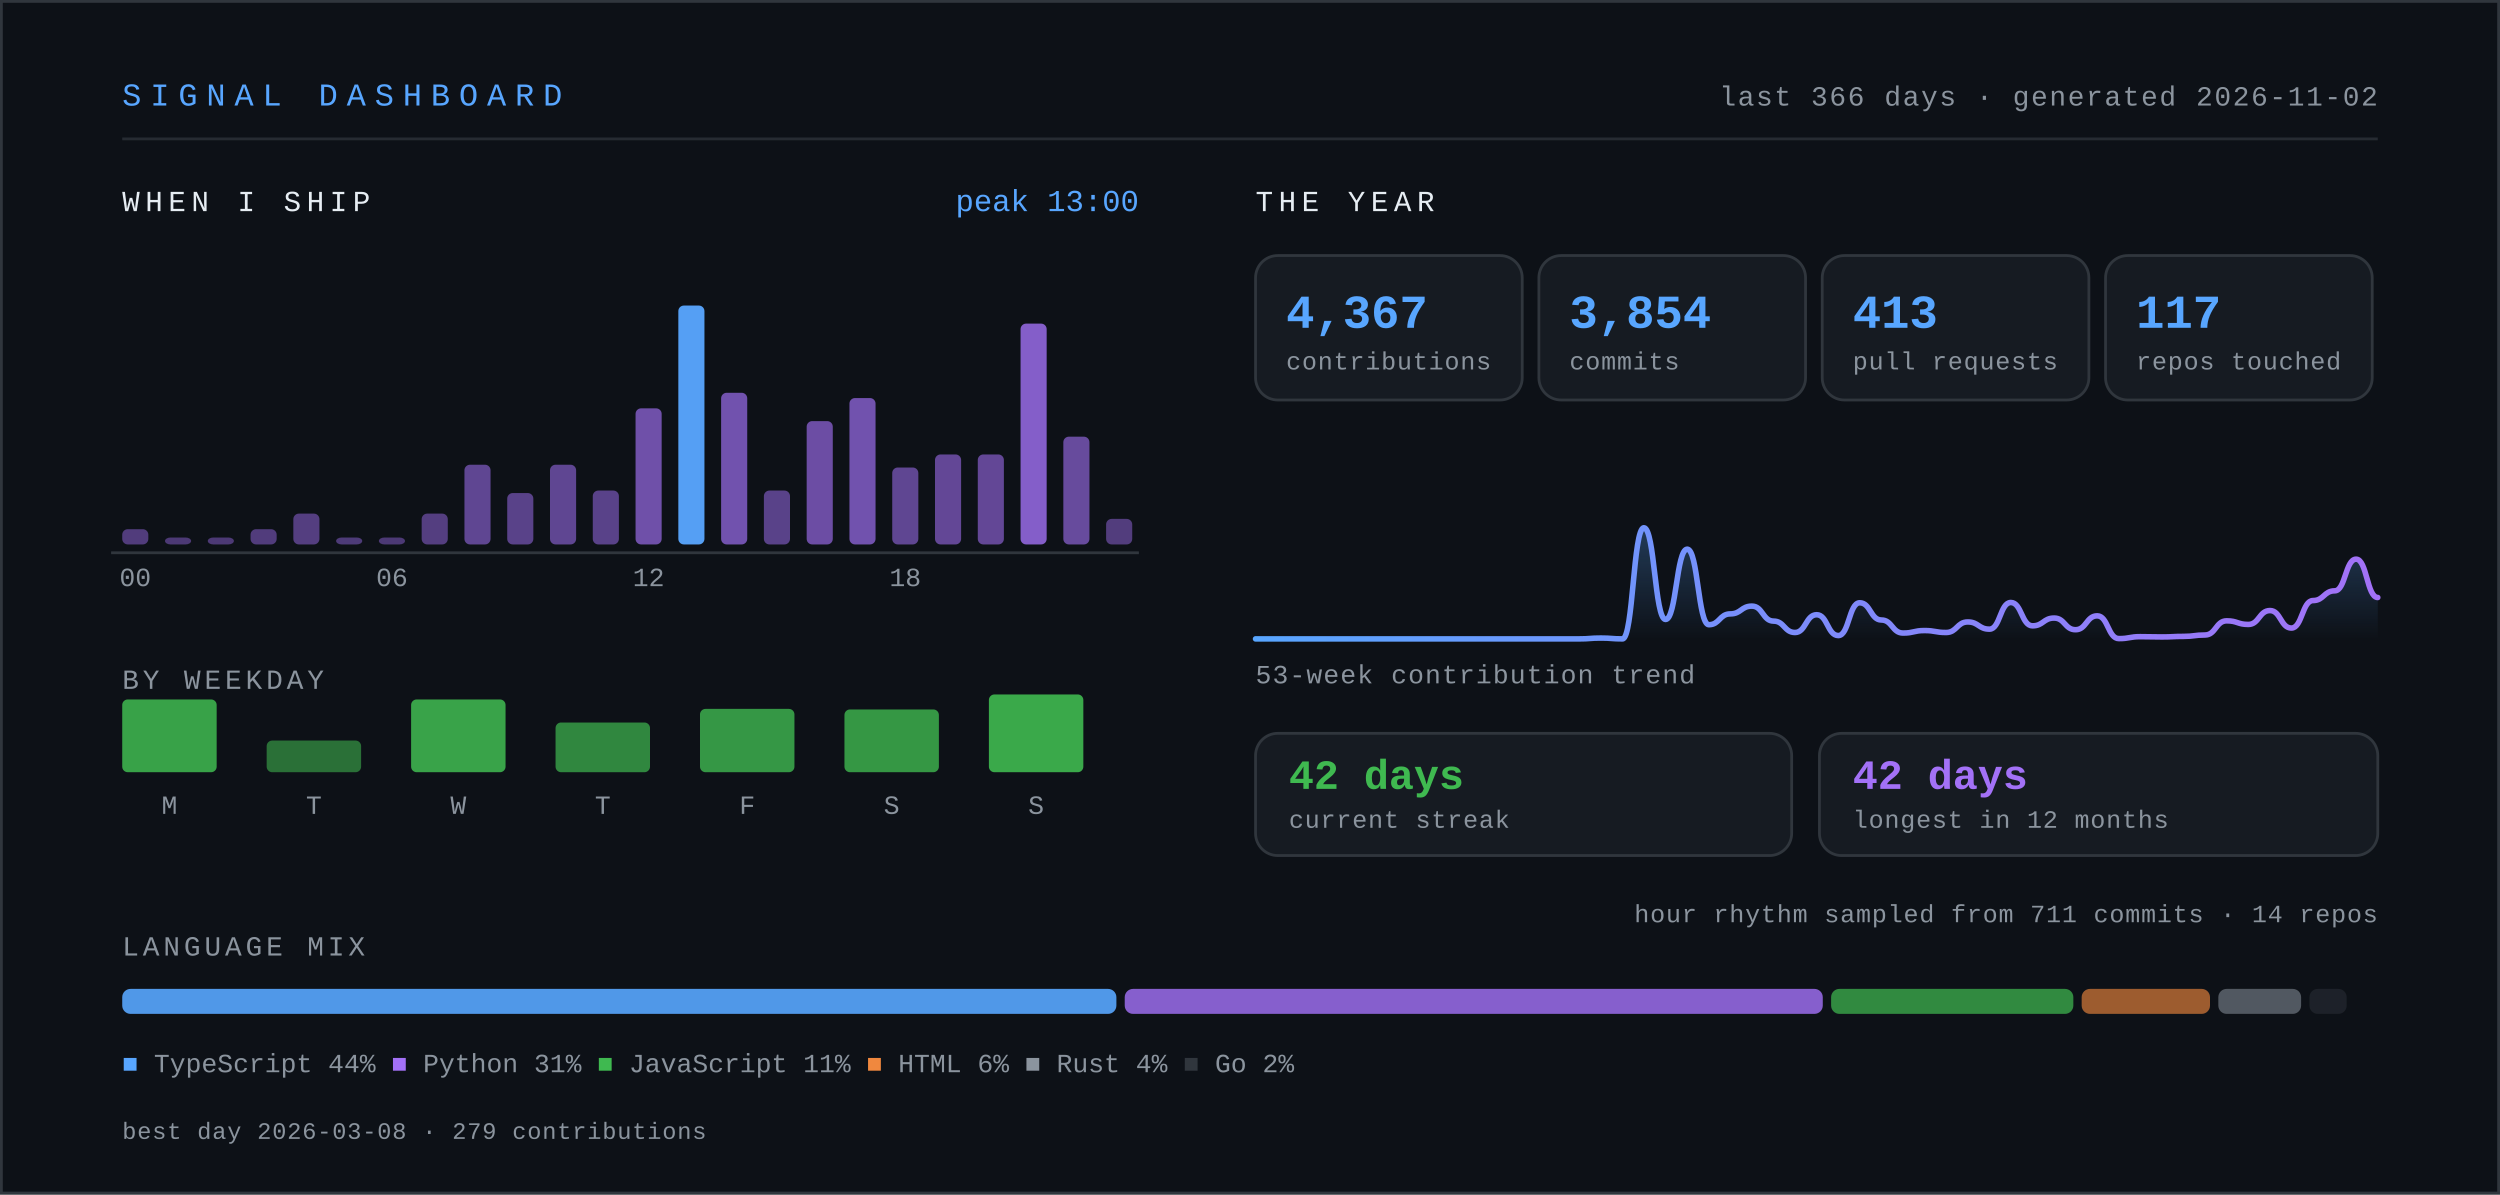
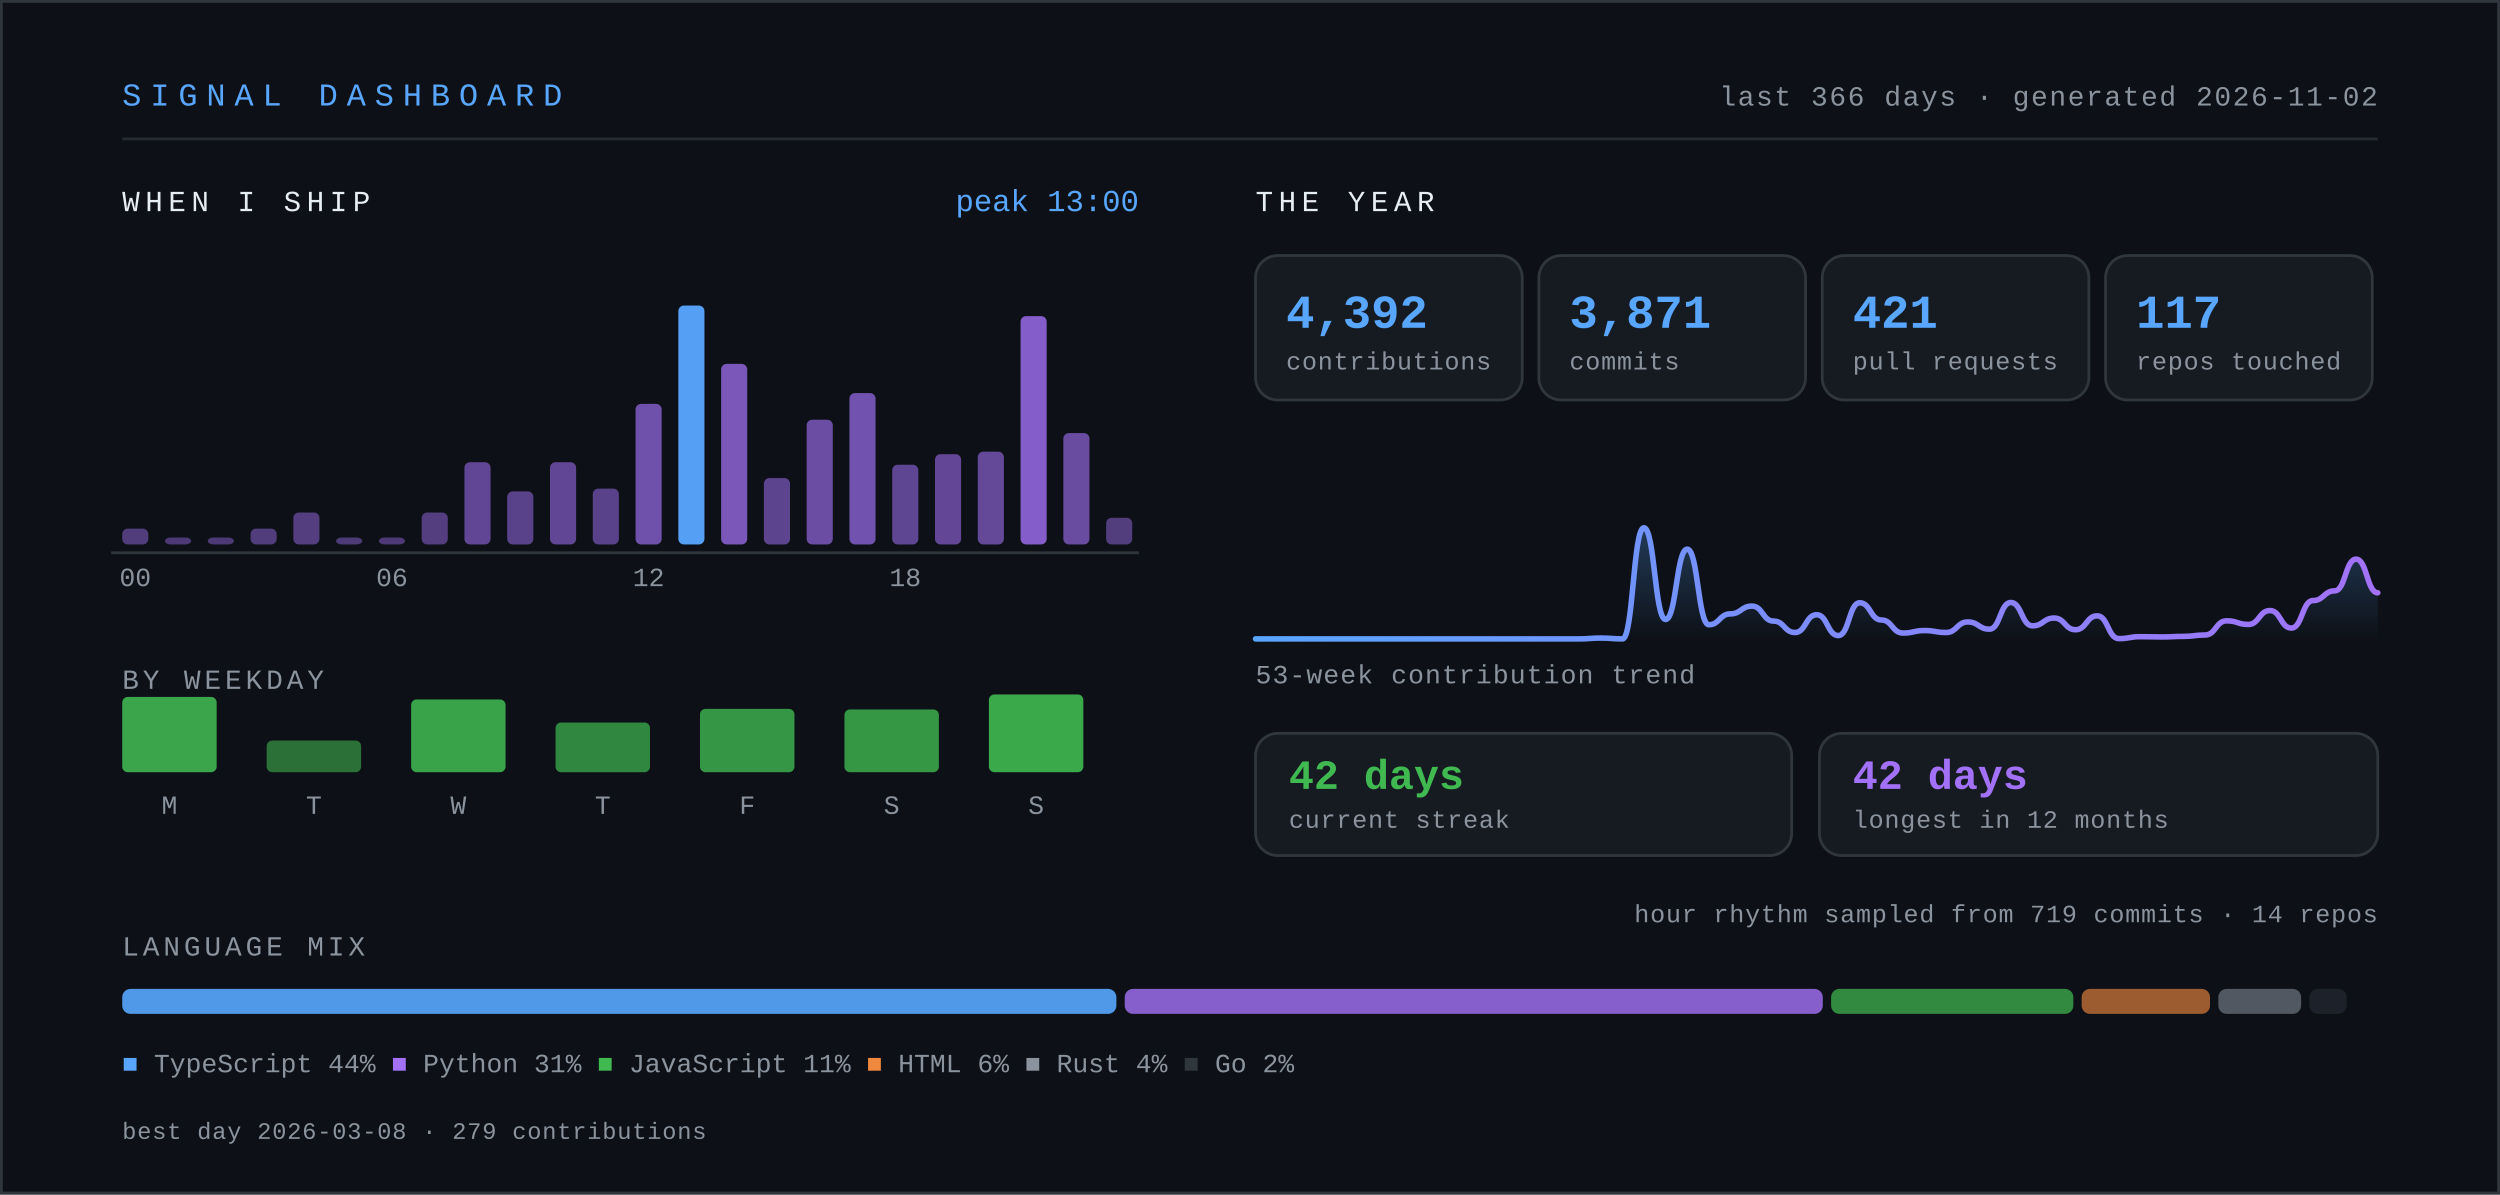
- <svg xmlns="http://www.w3.org/2000/svg" width="900" height="430" viewBox="0 0 900 430" role="img" aria-label="Signal dashboard for knarayanareddy: 4,367 contributions, 3,854 commits, 413 pull requests, 42-day current streak.">
+ <svg xmlns="http://www.w3.org/2000/svg" width="900" height="430" viewBox="0 0 900 430" role="img" aria-label="Signal dashboard for knarayanareddy: 4,392 contributions, 3,871 commits, 421 pull requests, 42-day current streak.">
  <defs>
    <linearGradient id="line" x1="0" y1="0" x2="1" y2="0">
      <stop offset="0%" stop-color="#58a6ff" />
      <stop offset="100%" stop-color="#a371f7" />
    </linearGradient>
    <linearGradient id="area" x1="0" y1="0" x2="0" y2="1">
      <stop offset="0%" stop-color="#58a6ff" stop-opacity="0.28" />
      <stop offset="100%" stop-color="#58a6ff" stop-opacity="0" />
    </linearGradient>
    <style>
      .mono { font-family: ui-monospace, SFMono-Regular, "SF Mono", Menlo, Consolas, "Liberation Mono", monospace; }
      .sans { font-family: -apple-system, BlinkMacSystemFont, "Segoe UI", Inter, Helvetica, Arial, sans-serif; }
      /* base state is the finished state, so static renderers show everything */
      .bar { transform-box: fill-box; transform-origin: center bottom; animation: rise .9s cubic-bezier(.22,1,.36,1) both; }
      .fade { animation: fade .9s ease-out both; }
      .draw { stroke-dasharray: 4000; stroke-dashoffset: 0; animation: draw 2.2s ease-out both; }
      @keyframes rise { from { transform: scaleY(0); } to { transform: scaleY(1); } }
      @keyframes fade { from { opacity: 0; } to { opacity: 1; } }
      @keyframes draw { from { stroke-dashoffset: 4000; } to { stroke-dashoffset: 0; } }
      .static { display: none; }
      .hcol { transform-box: fill-box; transform-origin: center bottom; transition: transform .18s cubic-bezier(.22,1,.36,1); }
      .hcol:hover, .hcol:focus-within { transform: scaleY(1.06) translateY(-2px); }
      .hit { cursor: pointer; outline: none; }
      .hit:focus { stroke: #58a6ff; stroke-width: 1.5; rx: 3; }
      @media (prefers-reduced-motion: reduce) {
        .bar, .fade, .draw { animation: none; }
        .draw { stroke-dashoffset: 0; }
        .hcol { transition: none; }
        .hcol:hover, .hcol:focus-within { transform: none; }
      }
    </style>
  </defs>
  <rect x="0" y="0" width="900" height="430" fill="#0d1117" />
  <rect x="0.5" y="0.5" width="899" height="429" fill="none" stroke="#30363d" stroke-width="1" />
  <text class="mono" x="44" y="38" font-size="11.5" letter-spacing="3.2" fill="#58a6ff">SIGNAL DASHBOARD</text>
  <text class="mono" x="856" y="38" font-size="10" letter-spacing="0.6" fill="#8b949e" text-anchor="end">last 366 days · generated 2026-11-02</text>
  <line x1="44" y1="50" x2="856" y2="50" stroke="#30363d" stroke-width="1" opacity="0.7" />
  <text class="mono" x="44" y="76" font-size="10.5" letter-spacing="2" fill="#e6edf3">WHEN I SHIP</text>
  <g class="hcol">
-     <rect class="bar" style="animation-delay:0.00s" x="44.0" y="190.5" width="9.4" height="5.5" rx="2" fill="#a371f7" opacity="0.45" />
+     <rect class="bar" style="animation-delay:0.00s" x="44.0" y="190.3" width="9.4" height="5.7" rx="2" fill="#a371f7" opacity="0.45" />
    <rect class="hit" x="41.0" y="104" width="15.4" height="110" fill="transparent" tabindex="0" role="img" aria-label="00:00, 6 commits" />
  </g>
  <g class="hcol">
    <rect class="bar" style="animation-delay:0.03s" x="59.4" y="193.5" width="9.4" height="2.5" rx="2" fill="#a371f7" opacity="0.42" />
    <rect class="hit" x="56.4" y="104" width="15.4" height="110" fill="transparent" tabindex="0" role="img" aria-label="01:00, 0 commits" />
  </g>
  <g class="hcol">
    <rect class="bar" style="animation-delay:0.06s" x="74.8" y="193.5" width="9.4" height="2.5" rx="2" fill="#a371f7" opacity="0.42" />
    <rect class="hit" x="71.8" y="104" width="15.4" height="110" fill="transparent" tabindex="0" role="img" aria-label="02:00, 0 commits" />
  </g>
  <g class="hcol">
-     <rect class="bar" style="animation-delay:0.08s" x="90.2" y="190.5" width="9.4" height="5.5" rx="2" fill="#a371f7" opacity="0.45" />
+     <rect class="bar" style="animation-delay:0.08s" x="90.2" y="190.3" width="9.4" height="5.7" rx="2" fill="#a371f7" opacity="0.45" />
    <rect class="hit" x="87.2" y="104" width="15.4" height="110" fill="transparent" tabindex="0" role="img" aria-label="03:00, 6 commits" />
  </g>
  <g class="hcol">
-     <rect class="bar" style="animation-delay:0.11s" x="105.6" y="184.9" width="9.4" height="11.1" rx="2" fill="#a371f7" opacity="0.47" />
+     <rect class="bar" style="animation-delay:0.11s" x="105.6" y="184.5" width="9.4" height="11.5" rx="2" fill="#a371f7" opacity="0.47" />
    <rect class="hit" x="102.6" y="104" width="15.4" height="110" fill="transparent" tabindex="0" role="img" aria-label="04:00, 12 commits" />
  </g>
  <g class="hcol">
    <rect class="bar" style="animation-delay:0.14s" x="121.0" y="193.5" width="9.4" height="2.5" rx="2" fill="#a371f7" opacity="0.43" />
    <rect class="hit" x="118.0" y="104" width="15.4" height="110" fill="transparent" tabindex="0" role="img" aria-label="05:00, 2 commits" />
  </g>
  <g class="hcol">
    <rect class="bar" style="animation-delay:0.17s" x="136.4" y="193.5" width="9.4" height="2.5" rx="2" fill="#a371f7" opacity="0.42" />
    <rect class="hit" x="133.4" y="104" width="15.4" height="110" fill="transparent" tabindex="0" role="img" aria-label="06:00, 1 commits" />
  </g>
  <g class="hcol">
-     <rect class="bar" style="animation-delay:0.20s" x="151.8" y="184.9" width="9.4" height="11.1" rx="2" fill="#a371f7" opacity="0.47" />
+     <rect class="bar" style="animation-delay:0.20s" x="151.8" y="184.5" width="9.4" height="11.5" rx="2" fill="#a371f7" opacity="0.47" />
    <rect class="hit" x="148.8" y="104" width="15.4" height="110" fill="transparent" tabindex="0" role="img" aria-label="07:00, 12 commits" />
  </g>
  <g class="hcol">
-     <rect class="bar" style="animation-delay:0.22s" x="167.2" y="167.3" width="9.4" height="28.7" rx="2" fill="#a371f7" opacity="0.55" />
+     <rect class="bar" style="animation-delay:0.22s" x="167.2" y="166.4" width="9.4" height="29.6" rx="2" fill="#a371f7" opacity="0.56" />
    <rect class="hit" x="164.2" y="104" width="15.4" height="110" fill="transparent" tabindex="0" role="img" aria-label="08:00, 31 commits" />
  </g>
  <g class="hcol">
-     <rect class="bar" style="animation-delay:0.25s" x="182.6" y="177.5" width="9.4" height="18.5" rx="2" fill="#a371f7" opacity="0.51" />
+     <rect class="bar" style="animation-delay:0.25s" x="182.6" y="176.9" width="9.4" height="19.1" rx="2" fill="#a371f7" opacity="0.51" />
    <rect class="hit" x="179.6" y="104" width="15.4" height="110" fill="transparent" tabindex="0" role="img" aria-label="09:00, 20 commits" />
  </g>
  <g class="hcol">
-     <rect class="bar" style="animation-delay:0.28s" x="198.0" y="167.3" width="9.4" height="28.7" rx="2" fill="#a371f7" opacity="0.55" />
+     <rect class="bar" style="animation-delay:0.28s" x="198.0" y="166.4" width="9.4" height="29.6" rx="2" fill="#a371f7" opacity="0.56" />
    <rect class="hit" x="195.0" y="104" width="15.4" height="110" fill="transparent" tabindex="0" role="img" aria-label="10:00, 31 commits" />
  </g>
  <g class="hcol">
-     <rect class="bar" style="animation-delay:0.31s" x="213.4" y="176.6" width="9.4" height="19.4" rx="2" fill="#a371f7" opacity="0.51" />
+     <rect class="bar" style="animation-delay:0.31s" x="213.4" y="175.9" width="9.4" height="20.1" rx="2" fill="#a371f7" opacity="0.51" />
    <rect class="hit" x="210.4" y="104" width="15.4" height="110" fill="transparent" tabindex="0" role="img" aria-label="11:00, 21 commits" />
  </g>
  <g class="hcol">
-     <rect class="bar" style="animation-delay:0.34s" x="228.8" y="147.0" width="9.4" height="49.0" rx="2" fill="#a371f7" opacity="0.65" />
+     <rect class="bar" style="animation-delay:0.34s" x="228.8" y="145.4" width="9.4" height="50.6" rx="2" fill="#a371f7" opacity="0.66" />
    <rect class="hit" x="225.8" y="104" width="15.4" height="110" fill="transparent" tabindex="0" role="img" aria-label="12:00, 53 commits" />
  </g>
  <g class="hcol">
    <rect class="bar" style="animation-delay:0.36s" x="244.2" y="110.0" width="9.4" height="86.0" rx="2" fill="#58a6ff" opacity="0.95" />
-     <rect class="hit" x="241.2" y="104" width="15.4" height="110" fill="transparent" tabindex="0" role="img" aria-label="13:00, 93 commits" />
-   </g>
-   <g class="hcol">
-     <rect class="bar" style="animation-delay:0.39s" x="259.6" y="141.4" width="9.4" height="54.6" rx="2" fill="#a371f7" opacity="0.67" />
-     <rect class="hit" x="256.6" y="104" width="15.4" height="110" fill="transparent" tabindex="0" role="img" aria-label="14:00, 59 commits" />
-   </g>
-   <g class="hcol">
-     <rect class="bar" style="animation-delay:0.42s" x="275.0" y="176.6" width="9.4" height="19.4" rx="2" fill="#a371f7" opacity="0.51" />
-     <rect class="hit" x="272.0" y="104" width="15.4" height="110" fill="transparent" tabindex="0" role="img" aria-label="15:00, 21 commits" />
-   </g>
-   <g class="hcol">
-     <rect class="bar" style="animation-delay:0.45s" x="290.4" y="151.6" width="9.4" height="44.4" rx="2" fill="#a371f7" opacity="0.63" />
-     <rect class="hit" x="287.4" y="104" width="15.4" height="110" fill="transparent" tabindex="0" role="img" aria-label="16:00, 48 commits" />
-   </g>
-   <g class="hcol">
-     <rect class="bar" style="animation-delay:0.48s" x="305.8" y="143.3" width="9.4" height="52.7" rx="2" fill="#a371f7" opacity="0.67" />
+     <rect class="hit" x="241.2" y="104" width="15.4" height="110" fill="transparent" tabindex="0" role="img" aria-label="13:00, 90 commits" />
+   </g>
+   <g class="hcol">
+     <rect class="bar" style="animation-delay:0.39s" x="259.6" y="131.0" width="9.4" height="65.0" rx="2" fill="#a371f7" opacity="0.72" />
+     <rect class="hit" x="256.6" y="104" width="15.4" height="110" fill="transparent" tabindex="0" role="img" aria-label="14:00, 68 commits" />
+   </g>
+   <g class="hcol">
+     <rect class="bar" style="animation-delay:0.42s" x="275.0" y="172.1" width="9.4" height="23.9" rx="2" fill="#a371f7" opacity="0.53" />
+     <rect class="hit" x="272.0" y="104" width="15.4" height="110" fill="transparent" tabindex="0" role="img" aria-label="15:00, 25 commits" />
+   </g>
+   <g class="hcol">
+     <rect class="bar" style="animation-delay:0.45s" x="290.4" y="151.1" width="9.4" height="44.9" rx="2" fill="#a371f7" opacity="0.63" />
+     <rect class="hit" x="287.4" y="104" width="15.4" height="110" fill="transparent" tabindex="0" role="img" aria-label="16:00, 47 commits" />
+   </g>
+   <g class="hcol">
+     <rect class="bar" style="animation-delay:0.48s" x="305.8" y="141.5" width="9.4" height="54.5" rx="2" fill="#a371f7" opacity="0.67" />
    <rect class="hit" x="302.8" y="104" width="15.4" height="110" fill="transparent" tabindex="0" role="img" aria-label="17:00, 57 commits" />
  </g>
  <g class="hcol">
-     <rect class="bar" style="animation-delay:0.50s" x="321.2" y="168.3" width="9.4" height="27.7" rx="2" fill="#a371f7" opacity="0.55" />
+     <rect class="bar" style="animation-delay:0.50s" x="321.2" y="167.3" width="9.4" height="28.7" rx="2" fill="#a371f7" opacity="0.55" />
    <rect class="hit" x="318.2" y="104" width="15.4" height="110" fill="transparent" tabindex="0" role="img" aria-label="18:00, 30 commits" />
  </g>
  <g class="hcol">
-     <rect class="bar" style="animation-delay:0.53s" x="336.6" y="163.6" width="9.4" height="32.4" rx="2" fill="#a371f7" opacity="0.57" />
-     <rect class="hit" x="333.6" y="104" width="15.4" height="110" fill="transparent" tabindex="0" role="img" aria-label="19:00, 35 commits" />
-   </g>
-   <g class="hcol">
-     <rect class="bar" style="animation-delay:0.56s" x="352.0" y="163.6" width="9.4" height="32.4" rx="2" fill="#a371f7" opacity="0.57" />
+     <rect class="bar" style="animation-delay:0.53s" x="336.6" y="163.5" width="9.4" height="32.5" rx="2" fill="#a371f7" opacity="0.57" />
+     <rect class="hit" x="333.6" y="104" width="15.4" height="110" fill="transparent" tabindex="0" role="img" aria-label="19:00, 34 commits" />
+   </g>
+   <g class="hcol">
+     <rect class="bar" style="animation-delay:0.56s" x="352.0" y="162.6" width="9.4" height="33.4" rx="2" fill="#a371f7" opacity="0.58" />
    <rect class="hit" x="349.0" y="104" width="15.4" height="110" fill="transparent" tabindex="0" role="img" aria-label="20:00, 35 commits" />
  </g>
  <g class="hcol">
-     <rect class="bar" style="animation-delay:0.59s" x="367.4" y="116.5" width="9.4" height="79.5" rx="2" fill="#a371f7" opacity="0.79" />
+     <rect class="bar" style="animation-delay:0.59s" x="367.4" y="113.8" width="9.4" height="82.2" rx="2" fill="#a371f7" opacity="0.80" />
    <rect class="hit" x="364.4" y="104" width="15.4" height="110" fill="transparent" tabindex="0" role="img" aria-label="21:00, 86 commits" />
  </g>
  <g class="hcol">
-     <rect class="bar" style="animation-delay:0.62s" x="382.8" y="157.2" width="9.4" height="38.8" rx="2" fill="#a371f7" opacity="0.60" />
+     <rect class="bar" style="animation-delay:0.62s" x="382.8" y="155.9" width="9.4" height="40.1" rx="2" fill="#a371f7" opacity="0.61" />
    <rect class="hit" x="379.8" y="104" width="15.4" height="110" fill="transparent" tabindex="0" role="img" aria-label="22:00, 42 commits" />
  </g>
  <g class="hcol">
-     <rect class="bar" style="animation-delay:0.64s" x="398.2" y="186.8" width="9.4" height="9.2" rx="2" fill="#a371f7" opacity="0.46" />
+     <rect class="bar" style="animation-delay:0.64s" x="398.2" y="186.4" width="9.4" height="9.6" rx="2" fill="#a371f7" opacity="0.46" />
    <rect class="hit" x="395.2" y="104" width="15.4" height="110" fill="transparent" tabindex="0" role="img" aria-label="23:00, 10 commits" />
  </g>
  <text class="mono" x="48.7" y="211" font-size="9.5" fill="#8b949e" text-anchor="middle">00</text>
  <text class="mono" x="141.1" y="211" font-size="9.5" fill="#8b949e" text-anchor="middle">06</text>
  <text class="mono" x="233.5" y="211" font-size="9.5" fill="#8b949e" text-anchor="middle">12</text>
  <text class="mono" x="325.9" y="211" font-size="9.5" fill="#8b949e" text-anchor="middle">18</text>
  <line x1="40" y1="199" x2="410" y2="199" stroke="#30363d" stroke-width="1" />
  <text class="mono" x="410" y="76" font-size="11" fill="#58a6ff" text-anchor="end">peak 13:00</text>
  <text class="mono" x="44" y="248" font-size="10" letter-spacing="1.4" fill="#8b949e">BY WEEKDAY</text>
  <g class="hcol">
-     <rect class="bar" style="animation-delay:0.50s" x="44" y="251.8" width="34" height="26.2" rx="2" fill="#3fb950" opacity="0.86" />
-     <rect class="hit" x="35" y="238" width="52" height="62" fill="transparent" tabindex="0" role="img" aria-label="Monday, 737 contributions" />
+     <rect class="bar" style="animation-delay:0.50s" x="44" y="250.9" width="34" height="27.1" rx="2" fill="#3fb950" opacity="0.88" />
+     <rect class="hit" x="35" y="238" width="52" height="62" fill="transparent" tabindex="0" role="img" aria-label="Monday, 762 contributions" />
  </g>
  <text class="mono" x="61" y="293" font-size="9.5" fill="#8b949e" text-anchor="middle">M</text>
  <g class="hcol">
    <rect class="bar" style="animation-delay:0.55s" x="96" y="266.6" width="34" height="11.4" rx="2" fill="#3fb950" opacity="0.57" />
    <rect class="hit" x="87" y="238" width="52" height="62" fill="transparent" tabindex="0" role="img" aria-label="Tuesday, 321 contributions" />
  </g>
  <text class="mono" x="113" y="293" font-size="9.5" fill="#8b949e" text-anchor="middle">T</text>
  <g class="hcol">
    <rect class="bar" style="animation-delay:0.60s" x="148" y="251.8" width="34" height="26.2" rx="2" fill="#3fb950" opacity="0.87" />
    <rect class="hit" x="139" y="238" width="52" height="62" fill="transparent" tabindex="0" role="img" aria-label="Wednesday, 738 contributions" />
  </g>
  <text class="mono" x="165" y="293" font-size="9.5" fill="#8b949e" text-anchor="middle">W</text>
  <g class="hcol">
    <rect class="bar" style="animation-delay:0.65s" x="200" y="260.1" width="34" height="17.9" rx="2" fill="#3fb950" opacity="0.70" />
    <rect class="hit" x="191" y="238" width="52" height="62" fill="transparent" tabindex="0" role="img" aria-label="Thursday, 505 contributions" />
  </g>
  <text class="mono" x="217" y="293" font-size="9.5" fill="#8b949e" text-anchor="middle">T</text>
  <g class="hcol">
    <rect class="bar" style="animation-delay:0.70s" x="252" y="255.2" width="34" height="22.8" rx="2" fill="#3fb950" opacity="0.80" />
    <rect class="hit" x="243" y="238" width="52" height="62" fill="transparent" tabindex="0" role="img" aria-label="Friday, 641 contributions" />
  </g>
  <text class="mono" x="269" y="293" font-size="9.5" fill="#8b949e" text-anchor="middle">F</text>
  <g class="hcol">
    <rect class="bar" style="animation-delay:0.75s" x="304" y="255.4" width="34" height="22.6" rx="2" fill="#3fb950" opacity="0.79" />
    <rect class="hit" x="295" y="238" width="52" height="62" fill="transparent" tabindex="0" role="img" aria-label="Saturday, 637 contributions" />
  </g>
  <text class="mono" x="321" y="293" font-size="9.5" fill="#8b949e" text-anchor="middle">S</text>
  <g class="hcol">
    <rect class="bar" style="animation-delay:0.80s" x="356" y="250.0" width="34" height="28.0" rx="2" fill="#3fb950" opacity="0.90" />
    <rect class="hit" x="347" y="238" width="52" height="62" fill="transparent" tabindex="0" role="img" aria-label="Sunday, 788 contributions" />
  </g>
  <text class="mono" x="373" y="293" font-size="9.5" fill="#8b949e" text-anchor="middle">S</text>
  <text class="mono" x="452" y="76" font-size="10.5" letter-spacing="2" fill="#e6edf3">THE YEAR</text>
  <g class="bar" style="animation-delay:0.80s">
    <rect x="452" y="92" width="96" height="52" rx="8" fill="#161b22" stroke="#30363d" stroke-width="1" />
-     <text class="mono" x="463" y="118" font-size="17" font-weight="700" fill="#58a6ff">4,367</text>
+     <text class="mono" x="463" y="118" font-size="17" font-weight="700" fill="#58a6ff">4,392</text>
    <text class="mono" x="463" y="133" font-size="9" letter-spacing="0.3" fill="#8b949e">contributions</text>
  </g>
  <g class="bar" style="animation-delay:0.89s">
    <rect x="554" y="92" width="96" height="52" rx="8" fill="#161b22" stroke="#30363d" stroke-width="1" />
-     <text class="mono" x="565" y="118" font-size="17" font-weight="700" fill="#58a6ff">3,854</text>
+     <text class="mono" x="565" y="118" font-size="17" font-weight="700" fill="#58a6ff">3,871</text>
    <text class="mono" x="565" y="133" font-size="9" letter-spacing="0.3" fill="#8b949e">commits</text>
  </g>
  <g class="bar" style="animation-delay:0.98s">
    <rect x="656" y="92" width="96" height="52" rx="8" fill="#161b22" stroke="#30363d" stroke-width="1" />
-     <text class="mono" x="667" y="118" font-size="17" font-weight="700" fill="#58a6ff">413</text>
+     <text class="mono" x="667" y="118" font-size="17" font-weight="700" fill="#58a6ff">421</text>
    <text class="mono" x="667" y="133" font-size="9" letter-spacing="0.3" fill="#8b949e">pull requests</text>
  </g>
  <g class="bar" style="animation-delay:1.07s">
    <rect x="758" y="92" width="96" height="52" rx="8" fill="#161b22" stroke="#30363d" stroke-width="1" />
    <text class="mono" x="769" y="118" font-size="17" font-weight="700" fill="#58a6ff">117</text>
    <text class="mono" x="769" y="133" font-size="9" letter-spacing="0.3" fill="#8b949e">repos touched</text>
  </g>
  <g class="fade" style="animation-delay:1s">
-     <path d="M452.0,230.0 C455.9,230.0 455.9,230.0 459.8,230.0 C463.65,230.0 463.65,230.0 467.5,230.0 C471.4,230.0 471.4,230.0 475.3,230.0 C479.2,230.0 479.2,230.0 483.1,230.0 C486.95,230.0 486.95,230.0 490.8,230.0 C494.7,230.0 494.7,230.0 498.6,230.0 C502.5,230.0 502.5,230.0 506.4,230.0 C510.3,230.0 510.3,230.0 514.2,230.0 C518.05,230.0 518.05,230.0 521.9,230.0 C525.8,230.0 525.8,230.0 529.7,230.0 C533.6,230.0 533.6,230.0 537.5,230.0 C541.35,230.0 541.35,230.0 545.2,230.0 C549.1,230.0 549.1,230.0 553.0,230.0 C556.9,230.0 556.9,230.0 560.8,230.0 C564.65,230.0 564.65,230.0 568.5,230.0 C572.4,230.0 572.4,229.7 576.3,229.7 C580.2,229.7 580.2,230.0 584.1,230.0 C587.95,230.0 587.95,190.0 591.8,190.0 C595.7,190.0 595.7,223.0 599.6,223.0 C603.5,223.0 603.5,197.7 607.4,197.7 C611.3,197.7 611.3,224.9 615.2,224.9 C619.05,224.9 619.05,221.0 622.9,221.0 C626.8,221.0 626.8,218.2 630.7,218.2 C634.6,218.2 634.6,223.6 638.5,223.6 C642.35,223.6 642.35,227.7 646.2,227.7 C650.1,227.7 650.1,221.3 654.0,221.3 C657.9,221.3 657.9,228.8 661.8,228.8 C665.65,228.8 665.65,217.0 669.5,217.0 C673.4,217.0 673.4,223.2 677.3,223.2 C681.2,223.2 681.2,227.9 685.1,227.9 C688.95,227.9 688.95,227.0 692.8,227.0 C696.7,227.0 696.7,227.7 700.6,227.7 C704.5,227.7 704.5,223.9 708.4,223.9 C712.3,223.9 712.3,226.5 716.2,226.5 C720.05,226.5 720.05,216.9 723.9,216.9 C727.8,216.9 727.8,225.3 731.7,225.3 C735.6,225.3 735.6,222.5 739.5,222.5 C743.35,222.5 743.35,226.7 747.2,226.7 C751.1,226.7 751.1,221.7 755.0,221.7 C758.9,221.7 758.9,229.9 762.8,229.9 C766.65,229.9 766.65,229.2 770.5,229.2 C774.4,229.2 774.4,229.3 778.3,229.3 C782.2,229.3 782.2,229.1 786.1,229.1 C789.95,229.1 789.95,228.6 793.8,228.6 C797.7,228.6 797.7,223.5 801.6,223.5 C805.5,223.5 805.5,224.8 809.4,224.8 C813.3,224.8 813.3,219.8 817.2,219.8 C821.05,219.8 821.05,226.1 824.9,226.1 C828.8,226.1 828.8,216.2 832.7,216.2 C836.6,216.2 836.6,212.7 840.5,212.7 C844.35,212.7 844.35,201.3 848.2,201.3 C852.1,201.3 852.1,215.1 856.0,215.1 L856,230 L452,230 Z" fill="url(#area)" />
-     <path class="draw" d="M452.0,230.0 C455.9,230.0 455.9,230.0 459.8,230.0 C463.65,230.0 463.65,230.0 467.5,230.0 C471.4,230.0 471.4,230.0 475.3,230.0 C479.2,230.0 479.2,230.0 483.1,230.0 C486.95,230.0 486.95,230.0 490.8,230.0 C494.7,230.0 494.7,230.0 498.6,230.0 C502.5,230.0 502.5,230.0 506.4,230.0 C510.3,230.0 510.3,230.0 514.2,230.0 C518.05,230.0 518.05,230.0 521.9,230.0 C525.8,230.0 525.8,230.0 529.7,230.0 C533.6,230.0 533.6,230.0 537.5,230.0 C541.35,230.0 541.35,230.0 545.2,230.0 C549.1,230.0 549.1,230.0 553.0,230.0 C556.9,230.0 556.9,230.0 560.8,230.0 C564.65,230.0 564.65,230.0 568.5,230.0 C572.4,230.0 572.4,229.7 576.3,229.7 C580.2,229.7 580.2,230.0 584.1,230.0 C587.95,230.0 587.95,190.0 591.8,190.0 C595.7,190.0 595.7,223.0 599.6,223.0 C603.5,223.0 603.5,197.7 607.4,197.7 C611.3,197.7 611.3,224.9 615.2,224.9 C619.05,224.9 619.05,221.0 622.9,221.0 C626.8,221.0 626.8,218.2 630.7,218.2 C634.6,218.2 634.6,223.6 638.5,223.6 C642.35,223.6 642.35,227.7 646.2,227.7 C650.1,227.7 650.1,221.3 654.0,221.3 C657.9,221.3 657.9,228.8 661.8,228.8 C665.65,228.8 665.65,217.0 669.5,217.0 C673.4,217.0 673.4,223.2 677.3,223.2 C681.2,223.2 681.2,227.9 685.1,227.9 C688.95,227.9 688.95,227.0 692.8,227.0 C696.7,227.0 696.7,227.7 700.6,227.7 C704.5,227.7 704.5,223.9 708.4,223.9 C712.3,223.9 712.3,226.5 716.2,226.5 C720.05,226.5 720.05,216.9 723.9,216.9 C727.8,216.9 727.8,225.3 731.7,225.3 C735.6,225.3 735.6,222.5 739.5,222.5 C743.35,222.5 743.35,226.7 747.2,226.7 C751.1,226.7 751.1,221.7 755.0,221.7 C758.9,221.7 758.9,229.9 762.8,229.9 C766.65,229.9 766.65,229.2 770.5,229.2 C774.4,229.2 774.4,229.3 778.3,229.3 C782.2,229.3 782.2,229.1 786.1,229.1 C789.95,229.1 789.95,228.6 793.8,228.6 C797.7,228.6 797.7,223.5 801.6,223.5 C805.5,223.5 805.5,224.8 809.4,224.8 C813.3,224.8 813.3,219.8 817.2,219.8 C821.05,219.8 821.05,226.1 824.9,226.1 C828.8,226.1 828.8,216.2 832.7,216.2 C836.6,216.2 836.6,212.7 840.5,212.7 C844.35,212.7 844.35,201.3 848.2,201.3 C852.1,201.3 852.1,215.1 856.0,215.1" fill="none" stroke="url(#line)" stroke-width="2" stroke-linecap="round" />
+     <path d="M452.0,230.0 C455.9,230.0 455.9,230.0 459.8,230.0 C463.65,230.0 463.65,230.0 467.5,230.0 C471.4,230.0 471.4,230.0 475.3,230.0 C479.2,230.0 479.2,230.0 483.1,230.0 C486.95,230.0 486.95,230.0 490.8,230.0 C494.7,230.0 494.7,230.0 498.6,230.0 C502.5,230.0 502.5,230.0 506.4,230.0 C510.3,230.0 510.3,230.0 514.2,230.0 C518.05,230.0 518.05,230.0 521.9,230.0 C525.8,230.0 525.8,230.0 529.7,230.0 C533.6,230.0 533.6,230.0 537.5,230.0 C541.35,230.0 541.35,230.0 545.2,230.0 C549.1,230.0 549.1,230.0 553.0,230.0 C556.9,230.0 556.9,230.0 560.8,230.0 C564.65,230.0 564.65,230.0 568.5,230.0 C572.4,230.0 572.4,229.7 576.3,229.7 C580.2,229.7 580.2,230.0 584.1,230.0 C587.95,230.0 587.95,190.0 591.8,190.0 C595.7,190.0 595.7,223.0 599.6,223.0 C603.5,223.0 603.5,197.7 607.4,197.7 C611.3,197.7 611.3,224.9 615.2,224.9 C619.05,224.9 619.05,221.0 622.9,221.0 C626.8,221.0 626.8,218.2 630.7,218.2 C634.6,218.2 634.6,223.6 638.5,223.6 C642.35,223.6 642.35,227.7 646.2,227.7 C650.1,227.7 650.1,221.3 654.0,221.3 C657.9,221.3 657.9,228.8 661.8,228.8 C665.65,228.8 665.65,217.0 669.5,217.0 C673.4,217.0 673.4,223.2 677.3,223.2 C681.2,223.2 681.2,227.9 685.1,227.9 C688.95,227.9 688.95,227.0 692.8,227.0 C696.7,227.0 696.7,227.7 700.6,227.7 C704.5,227.7 704.5,223.9 708.4,223.9 C712.3,223.9 712.3,226.5 716.2,226.5 C720.05,226.5 720.05,216.9 723.9,216.9 C727.8,216.9 727.8,225.3 731.7,225.3 C735.6,225.3 735.6,222.5 739.5,222.5 C743.35,222.5 743.35,226.7 747.2,226.7 C751.1,226.7 751.1,221.7 755.0,221.7 C758.9,221.7 758.9,229.9 762.8,229.9 C766.65,229.9 766.65,229.2 770.5,229.2 C774.4,229.2 774.4,229.3 778.3,229.3 C782.2,229.3 782.2,229.1 786.1,229.1 C789.95,229.1 789.95,228.6 793.8,228.6 C797.7,228.6 797.7,223.5 801.6,223.5 C805.5,223.5 805.5,224.8 809.4,224.8 C813.3,224.8 813.3,219.8 817.2,219.8 C821.05,219.8 821.05,226.1 824.9,226.1 C828.8,226.1 828.8,216.2 832.7,216.2 C836.6,216.2 836.6,212.7 840.5,212.7 C844.35,212.7 844.35,201.3 848.2,201.3 C852.1,201.3 852.1,213.4 856.0,213.4 L856,230 L452,230 Z" fill="url(#area)" />
+     <path class="draw" d="M452.0,230.0 C455.9,230.0 455.9,230.0 459.8,230.0 C463.65,230.0 463.65,230.0 467.5,230.0 C471.4,230.0 471.4,230.0 475.3,230.0 C479.2,230.0 479.2,230.0 483.1,230.0 C486.95,230.0 486.95,230.0 490.8,230.0 C494.7,230.0 494.7,230.0 498.6,230.0 C502.5,230.0 502.5,230.0 506.4,230.0 C510.3,230.0 510.3,230.0 514.2,230.0 C518.05,230.0 518.05,230.0 521.9,230.0 C525.8,230.0 525.8,230.0 529.7,230.0 C533.6,230.0 533.6,230.0 537.5,230.0 C541.35,230.0 541.35,230.0 545.2,230.0 C549.1,230.0 549.1,230.0 553.0,230.0 C556.9,230.0 556.9,230.0 560.8,230.0 C564.65,230.0 564.65,230.0 568.5,230.0 C572.4,230.0 572.4,229.7 576.3,229.7 C580.2,229.7 580.2,230.0 584.1,230.0 C587.95,230.0 587.95,190.0 591.8,190.0 C595.7,190.0 595.7,223.0 599.6,223.0 C603.5,223.0 603.5,197.7 607.4,197.7 C611.3,197.7 611.3,224.9 615.2,224.9 C619.05,224.9 619.05,221.0 622.9,221.0 C626.8,221.0 626.8,218.2 630.7,218.2 C634.6,218.2 634.6,223.6 638.5,223.6 C642.35,223.6 642.35,227.7 646.2,227.7 C650.1,227.7 650.1,221.3 654.0,221.3 C657.9,221.3 657.9,228.8 661.8,228.8 C665.65,228.8 665.65,217.0 669.5,217.0 C673.4,217.0 673.4,223.2 677.3,223.2 C681.2,223.2 681.2,227.9 685.1,227.9 C688.95,227.9 688.95,227.0 692.8,227.0 C696.7,227.0 696.7,227.7 700.6,227.7 C704.5,227.7 704.5,223.9 708.4,223.9 C712.3,223.9 712.3,226.5 716.2,226.5 C720.05,226.5 720.05,216.9 723.9,216.9 C727.8,216.9 727.8,225.3 731.7,225.3 C735.6,225.3 735.6,222.5 739.5,222.5 C743.35,222.5 743.35,226.7 747.2,226.7 C751.1,226.7 751.1,221.7 755.0,221.7 C758.9,221.7 758.9,229.9 762.8,229.9 C766.65,229.9 766.65,229.2 770.5,229.2 C774.4,229.2 774.4,229.3 778.3,229.3 C782.2,229.3 782.2,229.1 786.1,229.1 C789.95,229.1 789.95,228.6 793.8,228.6 C797.7,228.6 797.7,223.5 801.6,223.5 C805.5,223.5 805.5,224.8 809.4,224.8 C813.3,224.8 813.3,219.8 817.2,219.8 C821.05,219.8 821.05,226.1 824.9,226.1 C828.8,226.1 828.8,216.2 832.7,216.2 C836.6,216.2 836.6,212.7 840.5,212.7 C844.35,212.7 844.35,201.3 848.2,201.3 C852.1,201.3 852.1,213.4 856.0,213.4" fill="none" stroke="url(#line)" stroke-width="2" stroke-linecap="round" />
  </g>
  <text class="mono" x="452" y="246" font-size="9.5" letter-spacing="0.4" fill="#8b949e">53-week contribution trend</text>
  <g class="fade" style="animation-delay:1.2s">
    <rect x="452" y="264" width="193" height="44" rx="8" fill="#161b22" stroke="#30363d" stroke-width="1" />
    <text class="mono" x="464" y="284" font-size="15" font-weight="700" fill="#3fb950">42 days</text>
    <text class="mono" x="464" y="298" font-size="9" letter-spacing="0.3" fill="#8b949e">current streak</text>
    <rect x="655" y="264" width="201" height="44" rx="8" fill="#161b22" stroke="#30363d" stroke-width="1" />
    <text class="mono" x="667" y="284" font-size="15" font-weight="700" fill="#a371f7">42 days</text>
    <text class="mono" x="667" y="298" font-size="9" letter-spacing="0.3" fill="#8b949e">longest in 12 months</text>
  </g>
-   <text class="mono" x="856" y="332" font-size="9" letter-spacing="0.3" fill="#8b949e" text-anchor="end">hour rhythm sampled from 711 commits · 14 repos</text>
+   <text class="mono" x="856" y="332" font-size="9" letter-spacing="0.3" fill="#8b949e" text-anchor="end">hour rhythm sampled from 719 commits · 14 repos</text>
  <text class="mono" x="44" y="344" font-size="10" letter-spacing="1.4" fill="#8b949e">LANGUAGE MIX</text>
  <g class="hcol">
    <rect class="bar" style="animation-delay:1.10s" x="44.0" y="356" width="357.9" height="9" rx="3" fill="#58a6ff" opacity="0.90" />
  </g>
  <g class="hcol">
    <rect class="bar" style="animation-delay:1.16s" x="404.9" y="356" width="251.3" height="9" rx="3" fill="#a371f7" opacity="0.81" />
  </g>
  <g class="hcol">
    <rect class="bar" style="animation-delay:1.22s" x="659.2" y="356" width="87.2" height="9" rx="3" fill="#3fb950" opacity="0.72" />
  </g>
  <g class="hcol">
    <rect class="bar" style="animation-delay:1.28s" x="749.4" y="356" width="46.2" height="9" rx="3" fill="#f0883e" opacity="0.63" />
  </g>
  <g class="hcol">
    <rect class="bar" style="animation-delay:1.34s" x="798.6" y="356" width="29.8" height="9" rx="3" fill="#8b949e" opacity="0.54" />
  </g>
  <g class="hcol">
    <rect class="bar" style="animation-delay:1.40s" x="831.4" y="356" width="13.4" height="9" rx="3" fill="#30363d" opacity="0.45" />
  </g>
  <text class="mono" x="44" y="386" font-size="9.5" fill="#8b949e">
    <tspan fill="#58a6ff">■</tspan> TypeScript 44%   <tspan fill="#a371f7">■</tspan> Python 31%   <tspan fill="#3fb950">■</tspan> JavaScript 11%   <tspan fill="#f0883e">■</tspan> HTML 6%   <tspan fill="#8b949e">■</tspan> Rust 4%   <tspan fill="#30363d">■</tspan> Go 2%</text>
  <text class="mono" x="44" y="410" font-size="8.5" letter-spacing="0.3" fill="#8b949e">best day 2026-03-08 · 279 contributions</text>
</svg>
